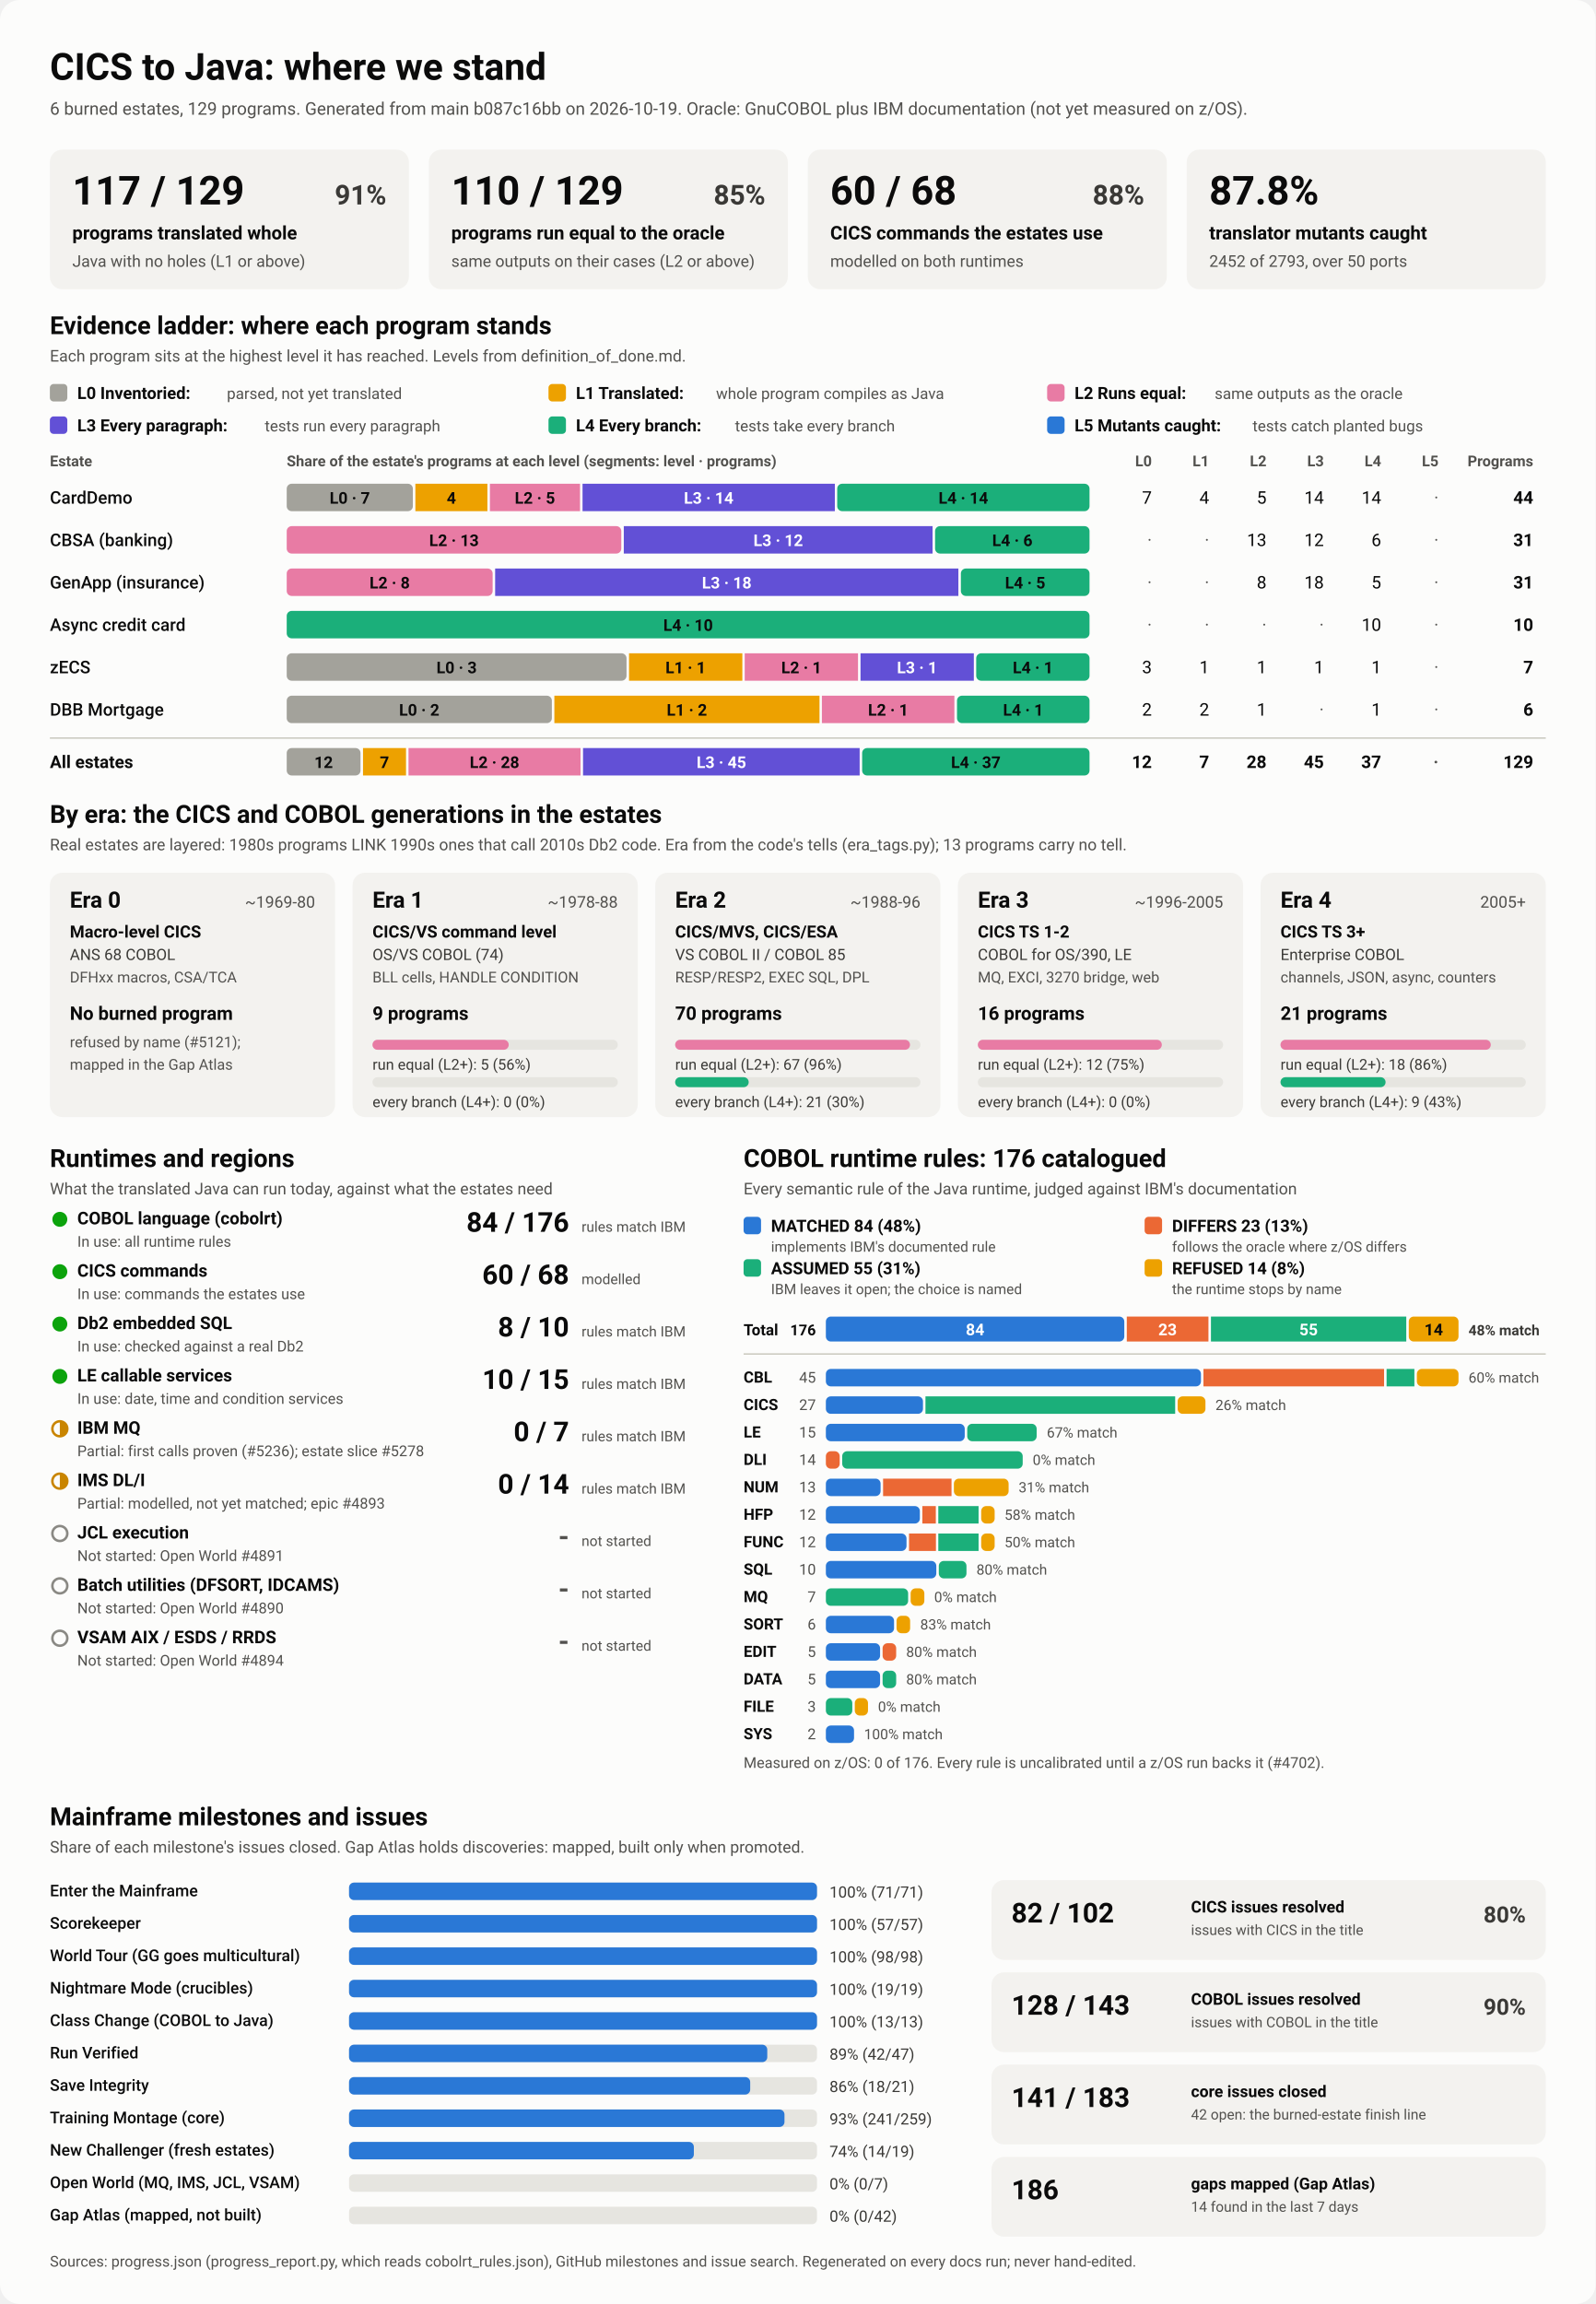
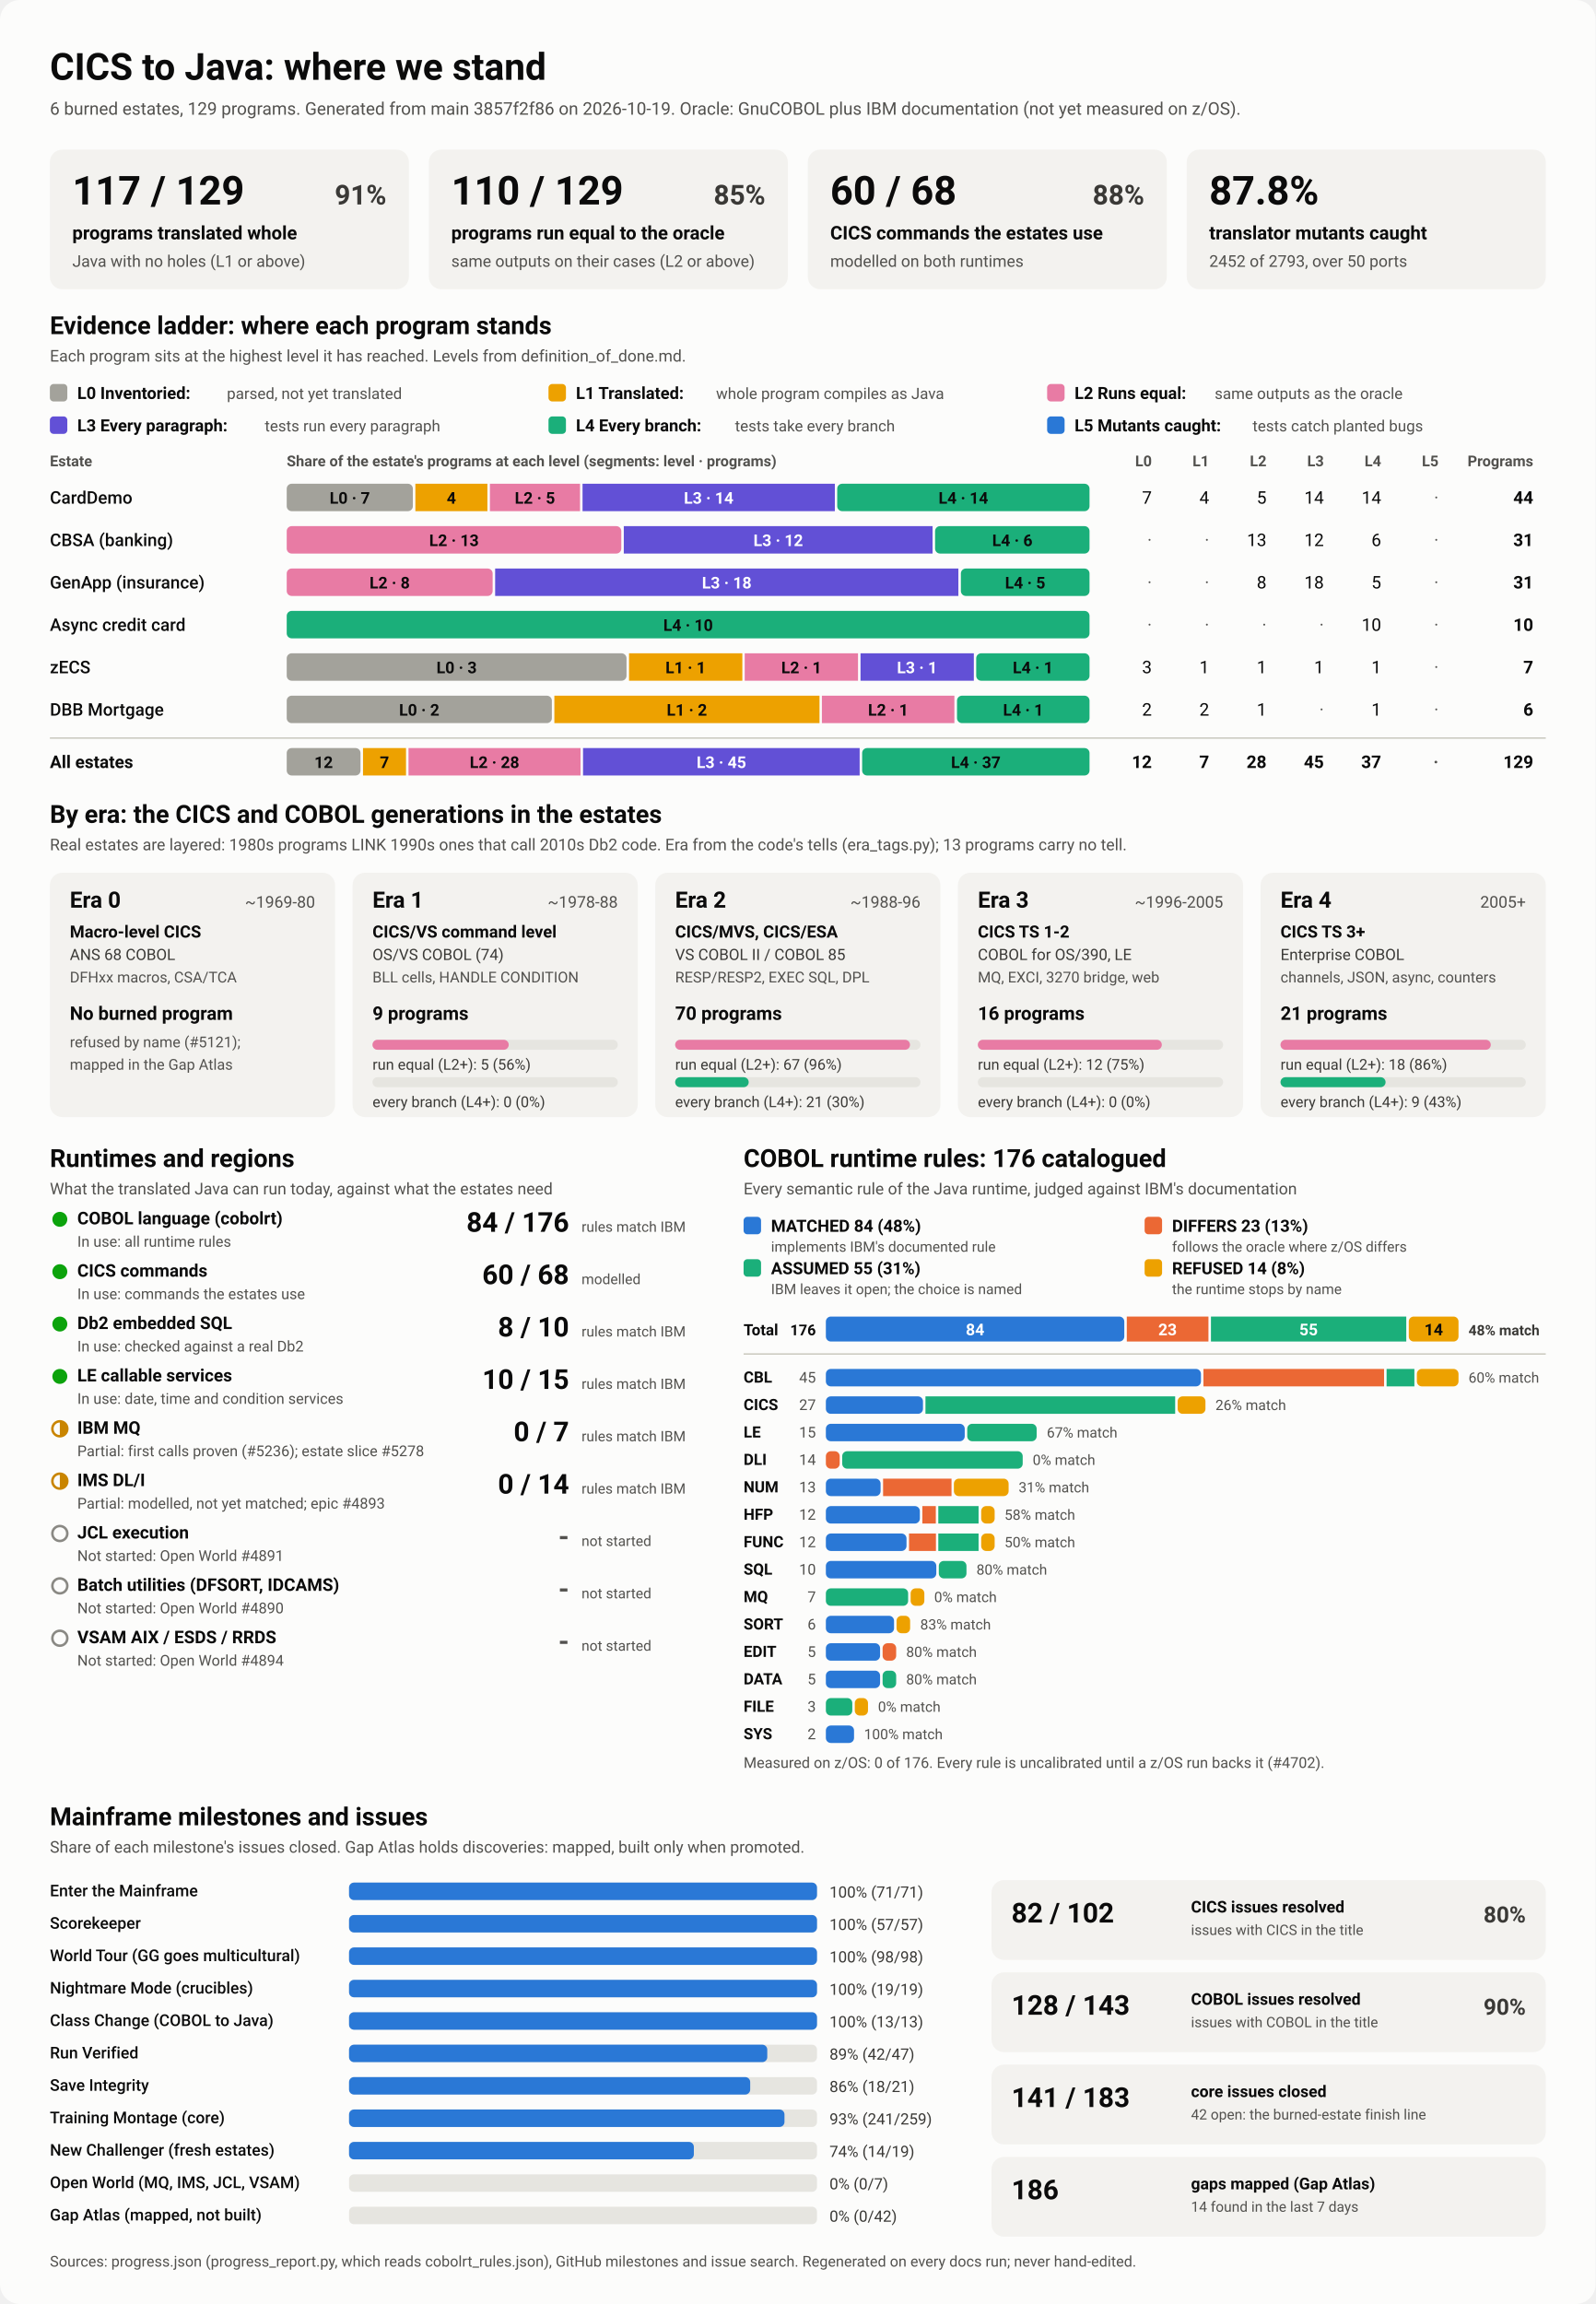
<svg xmlns="http://www.w3.org/2000/svg" viewBox="0 0 1280 1848" width="1280" height="1848" role="img" aria-labelledby="ttl">
  <style>
    svg { font-family: system-ui, -apple-system, 'Segoe UI', Roboto, Helvetica, Arial, sans-serif; }
    .bg { fill: #fcfcfb; }
    .card { fill: #f3f2ef; }
    .track { fill: #e6e5e0; }
    .rule { stroke: #c3c2b7; stroke-width: 1; }
    .t1 { fill: #0b0b0b; } .t2 { fill: #3a3936; } .t3 { fill: #52514e; }
    .on-dark { fill: #ffffff; } .on-light { fill: #0b0b0b; }
    .lv0 { fill: #a3a29b; } .lv1 { fill: #eda100; } .lv2 { fill: #e87ba4; } .lv3 { fill: #6250d6; } .lv4 { fill: #1baf7a; } .lv5 { fill: #2a78d6; } 
    .s0 { fill: #2a78d6; } .s1 { fill: #eb6834; } .s2 { fill: #1baf7a; } .s3 { fill: #eda100; } 
    .prog { fill: #2a78d6; }
    .st-good { fill: #0ca30c; } .st-warn { fill: none; stroke: #c98500; stroke-width: 2; }
    .st-warn-fill { fill: #c98500; } .st-none { fill: none; stroke: #8a8984; stroke-width: 2; }
    @media (prefers-color-scheme: dark) {
      .bg { fill: #1a1a19; } .card { fill: #242422; } .track { fill: #383835; } .rule { stroke: #52514e; }
      .t1 { fill: #f0efec; } .t2 { fill: #dddcd6; } .t3 { fill: #c3c2b7; }
      .on-light { fill: #0b0b0b; } .prog { fill: #3987e5; }
      .lv0 { fill: #6b6a64; } .lv1 { fill: #c98500; } .lv2 { fill: #d55181; } .lv3 { fill: #9085e9; } .lv4 { fill: #199e70; } .lv5 { fill: #3987e5; } 
      .s0 { fill: #3987e5; } .s1 { fill: #d95926; } .s2 { fill: #199e70; } .s3 { fill: #c98500; } 
    }
  </style>
  <rect class="bg" width="1280" height="1848" rx="16" />
  <text x="40.0" y="64.0" class="t1" font-size="30" font-weight="700" text-anchor="start">CICS to Java: where we stand</text>
-   <text x="40.0" y="92.0" class="t3" font-size="14" font-weight="400" text-anchor="start">6 burned estates, 129 programs. Generated from main b087c16bb on 2026-10-19. Oracle: GnuCOBOL plus IBM documentation (not yet measured on z/OS).</text>
+   <text x="40.0" y="92.0" class="t3" font-size="14" font-weight="400" text-anchor="start">6 burned estates, 129 programs. Generated from main 3857f2f86 on 2026-10-19. Oracle: GnuCOBOL plus IBM documentation (not yet measured on z/OS).</text>
  <rect x="40.0" y="120.0" width="288.0" height="112.0" rx="10" class="card" />
  <text x="58.0" y="164.0" class="t1" font-size="32" font-weight="700" text-anchor="start">117 / 129</text>
  <text x="310.0" y="164.0" class="t2" font-size="22" font-weight="600" text-anchor="end">91%</text>
  <text x="58.0" y="192.0" class="t1" font-size="15" font-weight="600" text-anchor="start">programs translated whole</text>
  <text x="58.0" y="214.0" class="t3" font-size="13" font-weight="400" text-anchor="start">Java with no holes (L1 or above)</text>
  <rect x="344.0" y="120.0" width="288.0" height="112.0" rx="10" class="card" />
  <text x="362.0" y="164.0" class="t1" font-size="32" font-weight="700" text-anchor="start">110 / 129</text>
  <text x="614.0" y="164.0" class="t2" font-size="22" font-weight="600" text-anchor="end">85%</text>
  <text x="362.0" y="192.0" class="t1" font-size="15" font-weight="600" text-anchor="start">programs run equal to the oracle</text>
  <text x="362.0" y="214.0" class="t3" font-size="13" font-weight="400" text-anchor="start">same outputs on their cases (L2 or above)</text>
  <rect x="648.0" y="120.0" width="288.0" height="112.0" rx="10" class="card" />
  <text x="666.0" y="164.0" class="t1" font-size="32" font-weight="700" text-anchor="start">60 / 68</text>
  <text x="918.0" y="164.0" class="t2" font-size="22" font-weight="600" text-anchor="end">88%</text>
  <text x="666.0" y="192.0" class="t1" font-size="15" font-weight="600" text-anchor="start">CICS commands the estates use</text>
  <text x="666.0" y="214.0" class="t3" font-size="13" font-weight="400" text-anchor="start">modelled on both runtimes</text>
  <rect x="952.0" y="120.0" width="288.0" height="112.0" rx="10" class="card" />
  <text x="970.0" y="164.0" class="t1" font-size="32" font-weight="700" text-anchor="start">87.8%</text>
  <text x="970.0" y="192.0" class="t1" font-size="15" font-weight="600" text-anchor="start">translator mutants caught</text>
  <text x="970.0" y="214.0" class="t3" font-size="13" font-weight="400" text-anchor="start">2452 of 2793, over 50 ports</text>
  <text x="40.0" y="268.0" class="t1" font-size="20" font-weight="700" text-anchor="start">Evidence ladder: where each program stands</text>
  <text x="40.0" y="290.0" class="t3" font-size="13" font-weight="400" text-anchor="start">Each program sits at the highest level it has reached. Levels from definition_of_done.md.</text>
  <rect x="40.0" y="308.0" width="14.0" height="14.0" rx="3" class="lv0" />
  <text x="62.0" y="320.0" class="t1" font-size="13.5" font-weight="600" text-anchor="start">L0 Inventoried:</text>
  <text x="182.0" y="320.0" class="t3" font-size="12.5" font-weight="400" text-anchor="start">parsed, not yet translated</text>
  <rect x="440.0" y="308.0" width="14.0" height="14.0" rx="3" class="lv1" />
  <text x="462.0" y="320.0" class="t1" font-size="13.5" font-weight="600" text-anchor="start">L1 Translated:</text>
  <text x="574.4" y="320.0" class="t3" font-size="12.5" font-weight="400" text-anchor="start">whole program compiles as Java</text>
  <rect x="840.0" y="308.0" width="14.0" height="14.0" rx="3" class="lv2" />
  <text x="862.0" y="320.0" class="t1" font-size="13.5" font-weight="600" text-anchor="start">L2 Runs equal:</text>
  <text x="974.4" y="320.0" class="t3" font-size="12.5" font-weight="400" text-anchor="start">same outputs as the oracle</text>
  <rect x="40.0" y="334.0" width="14.0" height="14.0" rx="3" class="lv3" />
  <text x="62.0" y="346.0" class="t1" font-size="13.5" font-weight="600" text-anchor="start">L3 Every paragraph:</text>
  <text x="212.4" y="346.0" class="t3" font-size="12.5" font-weight="400" text-anchor="start">tests run every paragraph</text>
  <rect x="440.0" y="334.0" width="14.0" height="14.0" rx="3" class="lv4" />
  <text x="462.0" y="346.0" class="t1" font-size="13.5" font-weight="600" text-anchor="start">L4 Every branch:</text>
  <text x="589.6" y="346.0" class="t3" font-size="12.5" font-weight="400" text-anchor="start">tests take every branch</text>
  <rect x="840.0" y="334.0" width="14.0" height="14.0" rx="3" class="lv5" />
  <text x="862.0" y="346.0" class="t1" font-size="13.5" font-weight="600" text-anchor="start">L5 Mutants caught:</text>
  <text x="1004.8" y="346.0" class="t3" font-size="12.5" font-weight="400" text-anchor="start">tests catch planted bugs</text>
  <text x="40.0" y="374.0" class="t3" font-size="12" font-weight="600" text-anchor="start">Estate</text>
  <text x="230.0" y="374.0" class="t3" font-size="12" font-weight="600" text-anchor="start">Share of the estate's programs at each level (segments: level · programs)</text>
  <text x="924.0" y="374.0" class="t3" font-size="12" font-weight="600" text-anchor="end">L0</text>
  <text x="970.0" y="374.0" class="t3" font-size="12" font-weight="600" text-anchor="end">L1</text>
  <text x="1016.0" y="374.0" class="t3" font-size="12" font-weight="600" text-anchor="end">L2</text>
  <text x="1062.0" y="374.0" class="t3" font-size="12" font-weight="600" text-anchor="end">L3</text>
  <text x="1108.0" y="374.0" class="t3" font-size="12" font-weight="600" text-anchor="end">L4</text>
  <text x="1154.0" y="374.0" class="t3" font-size="12" font-weight="600" text-anchor="end">L5</text>
  <text x="1230.0" y="374.0" class="t3" font-size="12" font-weight="600" text-anchor="end">Programs</text>
  <text x="40.0" y="404.0" class="t1" font-size="14" font-weight="500" text-anchor="start">CardDemo</text>
  <rect x="230.0" y="388.0" width="101.2" height="22.0" rx="4" class="lv0" />
  <text x="280.6" y="404.0" class="on-light" font-size="13" font-weight="600" text-anchor="middle">L0 · 7</text>
  <rect x="333.2" y="388.0" width="57.8" height="22.0" rx="0" class="lv1" />
  <text x="362.1" y="404.0" class="on-light" font-size="13" font-weight="600" text-anchor="middle">4</text>
  <rect x="393.0" y="388.0" width="72.3" height="22.0" rx="0" class="lv2" />
  <text x="429.1" y="404.0" class="on-light" font-size="13" font-weight="600" text-anchor="middle">L2 · 5</text>
  <rect x="467.3" y="388.0" width="202.4" height="22.0" rx="0" class="lv3" />
  <text x="568.5" y="404.0" class="on-dark" font-size="13" font-weight="600" text-anchor="middle">L3 · 14</text>
  <rect x="671.6" y="388.0" width="202.4" height="22.0" rx="4" class="lv4" />
  <text x="772.8" y="404.0" class="on-light" font-size="13" font-weight="600" text-anchor="middle">L4 · 14</text>
  <text x="924.0" y="404.0" class="t1" font-size="14" font-weight="400" text-anchor="end">7</text>
  <text x="970.0" y="404.0" class="t1" font-size="14" font-weight="400" text-anchor="end">4</text>
  <text x="1016.0" y="404.0" class="t1" font-size="14" font-weight="400" text-anchor="end">5</text>
  <text x="1062.0" y="404.0" class="t1" font-size="14" font-weight="400" text-anchor="end">14</text>
  <text x="1108.0" y="404.0" class="t1" font-size="14" font-weight="400" text-anchor="end">14</text>
  <text x="1154.0" y="404.0" class="t3" font-size="14" font-weight="400" text-anchor="end">·</text>
  <text x="1230.0" y="404.0" class="t1" font-size="14" font-weight="700" text-anchor="end">44</text>
  <text x="40.0" y="438.0" class="t1" font-size="14" font-weight="500" text-anchor="start">CBSA (banking)</text>
  <rect x="230.0" y="422.0" width="268.4" height="22.0" rx="4" class="lv2" />
  <text x="364.2" y="438.0" class="on-light" font-size="13" font-weight="600" text-anchor="middle">L2 · 13</text>
  <rect x="500.4" y="422.0" width="247.7" height="22.0" rx="0" class="lv3" />
  <text x="624.3" y="438.0" class="on-dark" font-size="13" font-weight="600" text-anchor="middle">L3 · 12</text>
  <rect x="750.1" y="422.0" width="123.9" height="22.0" rx="4" class="lv4" />
  <text x="812.1" y="438.0" class="on-light" font-size="13" font-weight="600" text-anchor="middle">L4 · 6</text>
  <text x="924.0" y="438.0" class="t3" font-size="14" font-weight="400" text-anchor="end">·</text>
  <text x="970.0" y="438.0" class="t3" font-size="14" font-weight="400" text-anchor="end">·</text>
  <text x="1016.0" y="438.0" class="t1" font-size="14" font-weight="400" text-anchor="end">13</text>
  <text x="1062.0" y="438.0" class="t1" font-size="14" font-weight="400" text-anchor="end">12</text>
  <text x="1108.0" y="438.0" class="t1" font-size="14" font-weight="400" text-anchor="end">6</text>
  <text x="1154.0" y="438.0" class="t3" font-size="14" font-weight="400" text-anchor="end">·</text>
  <text x="1230.0" y="438.0" class="t1" font-size="14" font-weight="700" text-anchor="end">31</text>
  <text x="40.0" y="472.0" class="t1" font-size="14" font-weight="500" text-anchor="start">GenApp (insurance)</text>
  <rect x="230.0" y="456.0" width="165.2" height="22.0" rx="4" class="lv2" />
  <text x="312.6" y="472.0" class="on-light" font-size="13" font-weight="600" text-anchor="middle">L2 · 8</text>
  <rect x="397.2" y="456.0" width="371.6" height="22.0" rx="0" class="lv3" />
  <text x="583.0" y="472.0" class="on-dark" font-size="13" font-weight="600" text-anchor="middle">L3 · 18</text>
  <rect x="770.8" y="456.0" width="103.2" height="22.0" rx="4" class="lv4" />
  <text x="822.4" y="472.0" class="on-light" font-size="13" font-weight="600" text-anchor="middle">L4 · 5</text>
  <text x="924.0" y="472.0" class="t3" font-size="14" font-weight="400" text-anchor="end">·</text>
  <text x="970.0" y="472.0" class="t3" font-size="14" font-weight="400" text-anchor="end">·</text>
  <text x="1016.0" y="472.0" class="t1" font-size="14" font-weight="400" text-anchor="end">8</text>
  <text x="1062.0" y="472.0" class="t1" font-size="14" font-weight="400" text-anchor="end">18</text>
  <text x="1108.0" y="472.0" class="t1" font-size="14" font-weight="400" text-anchor="end">5</text>
  <text x="1154.0" y="472.0" class="t3" font-size="14" font-weight="400" text-anchor="end">·</text>
  <text x="1230.0" y="472.0" class="t1" font-size="14" font-weight="700" text-anchor="end">31</text>
  <text x="40.0" y="506.0" class="t1" font-size="14" font-weight="500" text-anchor="start">Async credit card</text>
  <rect x="230.0" y="490.0" width="644.0" height="22.0" rx="4" class="lv4" />
  <text x="552.0" y="506.0" class="on-light" font-size="13" font-weight="600" text-anchor="middle">L4 · 10</text>
  <text x="924.0" y="506.0" class="t3" font-size="14" font-weight="400" text-anchor="end">·</text>
  <text x="970.0" y="506.0" class="t3" font-size="14" font-weight="400" text-anchor="end">·</text>
  <text x="1016.0" y="506.0" class="t3" font-size="14" font-weight="400" text-anchor="end">·</text>
  <text x="1062.0" y="506.0" class="t3" font-size="14" font-weight="400" text-anchor="end">·</text>
  <text x="1108.0" y="506.0" class="t1" font-size="14" font-weight="400" text-anchor="end">10</text>
  <text x="1154.0" y="506.0" class="t3" font-size="14" font-weight="400" text-anchor="end">·</text>
  <text x="1230.0" y="506.0" class="t1" font-size="14" font-weight="700" text-anchor="end">10</text>
  <text x="40.0" y="540.0" class="t1" font-size="14" font-weight="500" text-anchor="start">zECS</text>
  <rect x="230.0" y="524.0" width="272.6" height="22.0" rx="4" class="lv0" />
  <text x="366.3" y="540.0" class="on-light" font-size="13" font-weight="600" text-anchor="middle">L0 · 3</text>
  <rect x="504.6" y="524.0" width="90.9" height="22.0" rx="0" class="lv1" />
  <text x="550.0" y="540.0" class="on-light" font-size="13" font-weight="600" text-anchor="middle">L1 · 1</text>
  <rect x="597.4" y="524.0" width="90.9" height="22.0" rx="0" class="lv2" />
  <text x="642.9" y="540.0" class="on-light" font-size="13" font-weight="600" text-anchor="middle">L2 · 1</text>
  <rect x="690.3" y="524.0" width="90.9" height="22.0" rx="0" class="lv3" />
  <text x="735.7" y="540.0" class="on-dark" font-size="13" font-weight="600" text-anchor="middle">L3 · 1</text>
  <rect x="783.1" y="524.0" width="90.9" height="22.0" rx="4" class="lv4" />
  <text x="828.6" y="540.0" class="on-light" font-size="13" font-weight="600" text-anchor="middle">L4 · 1</text>
  <text x="924.0" y="540.0" class="t1" font-size="14" font-weight="400" text-anchor="end">3</text>
  <text x="970.0" y="540.0" class="t1" font-size="14" font-weight="400" text-anchor="end">1</text>
  <text x="1016.0" y="540.0" class="t1" font-size="14" font-weight="400" text-anchor="end">1</text>
  <text x="1062.0" y="540.0" class="t1" font-size="14" font-weight="400" text-anchor="end">1</text>
  <text x="1108.0" y="540.0" class="t1" font-size="14" font-weight="400" text-anchor="end">1</text>
  <text x="1154.0" y="540.0" class="t3" font-size="14" font-weight="400" text-anchor="end">·</text>
  <text x="1230.0" y="540.0" class="t1" font-size="14" font-weight="700" text-anchor="end">7</text>
  <text x="40.0" y="574.0" class="t1" font-size="14" font-weight="500" text-anchor="start">DBB Mortgage</text>
  <rect x="230.0" y="558.0" width="212.7" height="22.0" rx="4" class="lv0" />
  <text x="336.3" y="574.0" class="on-light" font-size="13" font-weight="600" text-anchor="middle">L0 · 2</text>
  <rect x="444.7" y="558.0" width="212.7" height="22.0" rx="0" class="lv1" />
  <text x="551.0" y="574.0" class="on-light" font-size="13" font-weight="600" text-anchor="middle">L1 · 2</text>
  <rect x="659.3" y="558.0" width="106.3" height="22.0" rx="0" class="lv2" />
  <text x="712.5" y="574.0" class="on-light" font-size="13" font-weight="600" text-anchor="middle">L2 · 1</text>
  <rect x="767.7" y="558.0" width="106.3" height="22.0" rx="4" class="lv4" />
  <text x="820.8" y="574.0" class="on-light" font-size="13" font-weight="600" text-anchor="middle">L4 · 1</text>
  <text x="924.0" y="574.0" class="t1" font-size="14" font-weight="400" text-anchor="end">2</text>
  <text x="970.0" y="574.0" class="t1" font-size="14" font-weight="400" text-anchor="end">2</text>
  <text x="1016.0" y="574.0" class="t1" font-size="14" font-weight="400" text-anchor="end">1</text>
  <text x="1062.0" y="574.0" class="t3" font-size="14" font-weight="400" text-anchor="end">·</text>
  <text x="1108.0" y="574.0" class="t1" font-size="14" font-weight="400" text-anchor="end">1</text>
  <text x="1154.0" y="574.0" class="t3" font-size="14" font-weight="400" text-anchor="end">·</text>
  <text x="1230.0" y="574.0" class="t1" font-size="14" font-weight="700" text-anchor="end">6</text>
  <line x1="40" x2="1240" y1="592" y2="592" class="rule" />
  <text x="40.0" y="616.0" class="t1" font-size="14" font-weight="700" text-anchor="start">All estates</text>
  <rect x="230.0" y="600.0" width="59.2" height="22.0" rx="4" class="lv0" />
  <text x="259.6" y="616.0" class="on-light" font-size="13" font-weight="600" text-anchor="middle">12</text>
  <rect x="291.2" y="600.0" width="34.5" height="22.0" rx="0" class="lv1" />
  <text x="308.4" y="616.0" class="on-light" font-size="13" font-weight="600" text-anchor="middle">7</text>
  <rect x="327.7" y="600.0" width="138.0" height="22.0" rx="0" class="lv2" />
  <text x="396.7" y="616.0" class="on-light" font-size="13" font-weight="600" text-anchor="middle">L2 · 28</text>
  <rect x="467.7" y="600.0" width="221.9" height="22.0" rx="0" class="lv3" />
  <text x="578.7" y="616.0" class="on-dark" font-size="13" font-weight="600" text-anchor="middle">L3 · 45</text>
  <rect x="691.6" y="600.0" width="182.4" height="22.0" rx="4" class="lv4" />
  <text x="782.8" y="616.0" class="on-light" font-size="13" font-weight="600" text-anchor="middle">L4 · 37</text>
  <text x="924.0" y="616.0" class="t1" font-size="14" font-weight="700" text-anchor="end">12</text>
  <text x="970.0" y="616.0" class="t1" font-size="14" font-weight="700" text-anchor="end">7</text>
  <text x="1016.0" y="616.0" class="t1" font-size="14" font-weight="700" text-anchor="end">28</text>
  <text x="1062.0" y="616.0" class="t1" font-size="14" font-weight="700" text-anchor="end">45</text>
  <text x="1108.0" y="616.0" class="t1" font-size="14" font-weight="700" text-anchor="end">37</text>
  <text x="1154.0" y="616.0" class="t3" font-size="14" font-weight="700" text-anchor="end">·</text>
  <text x="1230.0" y="616.0" class="t1" font-size="14" font-weight="700" text-anchor="end">129</text>
  <text x="40.0" y="660.0" class="t1" font-size="20" font-weight="700" text-anchor="start">By era: the CICS and COBOL generations in the estates</text>
  <text x="40.0" y="682.0" class="t3" font-size="13" font-weight="400" text-anchor="start">Real estates are layered: 1980s programs LINK 1990s ones that call 2010s Db2 code. Era from the code's tells (era_tags.py); 13 programs carry no tell.</text>
  <rect x="40.0" y="700.0" width="228.8" height="196.0" rx="10" class="card" />
  <text x="56.0" y="728.0" class="t1" font-size="18" font-weight="700" text-anchor="start">Era 0</text>
  <text x="252.8" y="728.0" class="t3" font-size="13" font-weight="400" text-anchor="end">~1969-80</text>
  <text x="56.0" y="752.0" class="t1" font-size="13.5" font-weight="600" text-anchor="start">Macro-level CICS</text>
  <text x="56.0" y="770.0" class="t2" font-size="12.5" font-weight="400" text-anchor="start">ANS 68 COBOL</text>
  <text x="56.0" y="788.0" class="t3" font-size="12" font-weight="400" text-anchor="start">DFHxx macros, CSA/TCA</text>
  <text x="56.0" y="818.0" class="t1" font-size="15" font-weight="700" text-anchor="start">No burned program</text>
  <text x="56.0" y="840.0" class="t3" font-size="12" font-weight="400" text-anchor="start">refused by name (#5121);</text>
  <text x="56.0" y="858.0" class="t3" font-size="12" font-weight="400" text-anchor="start">mapped in the Gap Atlas</text>
  <rect x="282.8" y="700.0" width="228.8" height="196.0" rx="10" class="card" />
  <text x="298.8" y="728.0" class="t1" font-size="18" font-weight="700" text-anchor="start">Era 1</text>
  <text x="495.6" y="728.0" class="t3" font-size="13" font-weight="400" text-anchor="end">~1978-88</text>
  <text x="298.8" y="752.0" class="t1" font-size="13.5" font-weight="600" text-anchor="start">CICS/VS command level</text>
  <text x="298.8" y="770.0" class="t2" font-size="12.5" font-weight="400" text-anchor="start">OS/VS COBOL (74)</text>
  <text x="298.8" y="788.0" class="t3" font-size="12" font-weight="400" text-anchor="start">BLL cells, HANDLE CONDITION</text>
  <text x="298.8" y="818.0" class="t1" font-size="15" font-weight="700" text-anchor="start">9 programs</text>
  <rect x="298.8" y="834.0" width="196.8" height="8.0" rx="4" class="track" />
  <rect x="298.8" y="834.0" width="109.3" height="8.0" rx="4" class="lv2" />
  <text x="298.8" y="858.0" class="t2" font-size="12" font-weight="400" text-anchor="start">run equal (L2+): 5 (56%)</text>
  <rect x="298.8" y="864.0" width="196.8" height="8.0" rx="4" class="track" />
  <text x="298.8" y="888.0" class="t2" font-size="12" font-weight="400" text-anchor="start">every branch (L4+): 0 (0%)</text>
  <rect x="525.6" y="700.0" width="228.8" height="196.0" rx="10" class="card" />
  <text x="541.6" y="728.0" class="t1" font-size="18" font-weight="700" text-anchor="start">Era 2</text>
  <text x="738.4" y="728.0" class="t3" font-size="13" font-weight="400" text-anchor="end">~1988-96</text>
  <text x="541.6" y="752.0" class="t1" font-size="13.5" font-weight="600" text-anchor="start">CICS/MVS, CICS/ESA</text>
  <text x="541.6" y="770.0" class="t2" font-size="12.5" font-weight="400" text-anchor="start">VS COBOL II / COBOL 85</text>
  <text x="541.6" y="788.0" class="t3" font-size="12" font-weight="400" text-anchor="start">RESP/RESP2, EXEC SQL, DPL</text>
  <text x="541.6" y="818.0" class="t1" font-size="15" font-weight="700" text-anchor="start">70 programs</text>
  <rect x="541.6" y="834.0" width="196.8" height="8.0" rx="4" class="track" />
  <rect x="541.6" y="834.0" width="188.4" height="8.0" rx="4" class="lv2" />
  <text x="541.6" y="858.0" class="t2" font-size="12" font-weight="400" text-anchor="start">run equal (L2+): 67 (96%)</text>
  <rect x="541.6" y="864.0" width="196.8" height="8.0" rx="4" class="track" />
  <rect x="541.6" y="864.0" width="59.0" height="8.0" rx="4" class="lv4" />
  <text x="541.6" y="888.0" class="t2" font-size="12" font-weight="400" text-anchor="start">every branch (L4+): 21 (30%)</text>
  <rect x="768.4" y="700.0" width="228.8" height="196.0" rx="10" class="card" />
  <text x="784.4" y="728.0" class="t1" font-size="18" font-weight="700" text-anchor="start">Era 3</text>
  <text x="981.2" y="728.0" class="t3" font-size="13" font-weight="400" text-anchor="end">~1996-2005</text>
  <text x="784.4" y="752.0" class="t1" font-size="13.5" font-weight="600" text-anchor="start">CICS TS 1-2</text>
  <text x="784.4" y="770.0" class="t2" font-size="12.5" font-weight="400" text-anchor="start">COBOL for OS/390, LE</text>
  <text x="784.4" y="788.0" class="t3" font-size="12" font-weight="400" text-anchor="start">MQ, EXCI, 3270 bridge, web</text>
  <text x="784.4" y="818.0" class="t1" font-size="15" font-weight="700" text-anchor="start">16 programs</text>
  <rect x="784.4" y="834.0" width="196.8" height="8.0" rx="4" class="track" />
  <rect x="784.4" y="834.0" width="147.6" height="8.0" rx="4" class="lv2" />
  <text x="784.4" y="858.0" class="t2" font-size="12" font-weight="400" text-anchor="start">run equal (L2+): 12 (75%)</text>
  <rect x="784.4" y="864.0" width="196.8" height="8.0" rx="4" class="track" />
  <text x="784.4" y="888.0" class="t2" font-size="12" font-weight="400" text-anchor="start">every branch (L4+): 0 (0%)</text>
  <rect x="1011.2" y="700.0" width="228.8" height="196.0" rx="10" class="card" />
  <text x="1027.2" y="728.0" class="t1" font-size="18" font-weight="700" text-anchor="start">Era 4</text>
  <text x="1224.0" y="728.0" class="t3" font-size="13" font-weight="400" text-anchor="end">2005+</text>
  <text x="1027.2" y="752.0" class="t1" font-size="13.5" font-weight="600" text-anchor="start">CICS TS 3+</text>
  <text x="1027.2" y="770.0" class="t2" font-size="12.5" font-weight="400" text-anchor="start">Enterprise COBOL</text>
  <text x="1027.2" y="788.0" class="t3" font-size="12" font-weight="400" text-anchor="start">channels, JSON, async, counters</text>
  <text x="1027.2" y="818.0" class="t1" font-size="15" font-weight="700" text-anchor="start">21 programs</text>
  <rect x="1027.2" y="834.0" width="196.8" height="8.0" rx="4" class="track" />
  <rect x="1027.2" y="834.0" width="168.7" height="8.0" rx="4" class="lv2" />
  <text x="1027.2" y="858.0" class="t2" font-size="12" font-weight="400" text-anchor="start">run equal (L2+): 18 (86%)</text>
  <rect x="1027.2" y="864.0" width="196.8" height="8.0" rx="4" class="track" />
  <rect x="1027.2" y="864.0" width="84.3" height="8.0" rx="4" class="lv4" />
  <text x="1027.2" y="888.0" class="t2" font-size="12" font-weight="400" text-anchor="start">every branch (L4+): 9 (43%)</text>
  <text x="40.0" y="936.0" class="t1" font-size="20" font-weight="700" text-anchor="start">Runtimes and regions</text>
  <text x="40.0" y="958.0" class="t3" font-size="13" font-weight="400" text-anchor="start">What the translated Java can run today, against what the estates need</text>
  <circle cx="48" cy="978" r="6" class="st-good" />
  <text x="62.0" y="982.0" class="t1" font-size="14" font-weight="600" text-anchor="start">COBOL language (cobolrt)</text>
  <text x="62.0" y="1000.0" class="t3" font-size="12" font-weight="400" text-anchor="start">In use: all runtime rules</text>
  <text x="456.5" y="988.0" class="t1" font-size="22" font-weight="700" text-anchor="end">84 / 176</text>
  <text x="466.5" y="988.0" class="t3" font-size="11.5" font-weight="400" text-anchor="start">rules match IBM</text>
  <circle cx="48" cy="1020" r="6" class="st-good" />
  <text x="62.0" y="1024.0" class="t1" font-size="14" font-weight="600" text-anchor="start">CICS commands</text>
  <text x="62.0" y="1042.0" class="t3" font-size="12" font-weight="400" text-anchor="start">In use: commands the estates use</text>
  <text x="456.5" y="1030.0" class="t1" font-size="22" font-weight="700" text-anchor="end">60 / 68</text>
  <text x="466.5" y="1030.0" class="t3" font-size="11.5" font-weight="400" text-anchor="start">modelled</text>
  <circle cx="48" cy="1062" r="6" class="st-good" />
  <text x="62.0" y="1066.0" class="t1" font-size="14" font-weight="600" text-anchor="start">Db2 embedded SQL</text>
  <text x="62.0" y="1084.0" class="t3" font-size="12" font-weight="400" text-anchor="start">In use: checked against a real Db2</text>
  <text x="456.5" y="1072.0" class="t1" font-size="22" font-weight="700" text-anchor="end">8 / 10</text>
  <text x="466.5" y="1072.0" class="t3" font-size="11.5" font-weight="400" text-anchor="start">rules match IBM</text>
  <circle cx="48" cy="1104" r="6" class="st-good" />
  <text x="62.0" y="1108.0" class="t1" font-size="14" font-weight="600" text-anchor="start">LE callable services</text>
  <text x="62.0" y="1126.0" class="t3" font-size="12" font-weight="400" text-anchor="start">In use: date, time and condition services</text>
  <text x="456.5" y="1114.0" class="t1" font-size="22" font-weight="700" text-anchor="end">10 / 15</text>
  <text x="466.5" y="1114.0" class="t3" font-size="11.5" font-weight="400" text-anchor="start">rules match IBM</text>
  <circle cx="48" cy="1146" r="6" class="st-warn" />
  <path d="M 48 1140 A 6 6 0 0 1 48 1152 Z" class="st-warn-fill" />
  <text x="62.0" y="1150.0" class="t1" font-size="14" font-weight="600" text-anchor="start">IBM MQ</text>
  <text x="62.0" y="1168.0" class="t3" font-size="12" font-weight="400" text-anchor="start">Partial: first calls proven (#5236); estate slice #5278</text>
  <text x="456.5" y="1156.0" class="t1" font-size="22" font-weight="700" text-anchor="end">0 / 7</text>
  <text x="466.5" y="1156.0" class="t3" font-size="11.5" font-weight="400" text-anchor="start">rules match IBM</text>
  <circle cx="48" cy="1188" r="6" class="st-warn" />
  <path d="M 48 1182 A 6 6 0 0 1 48 1194 Z" class="st-warn-fill" />
  <text x="62.0" y="1192.0" class="t1" font-size="14" font-weight="600" text-anchor="start">IMS DL/I</text>
  <text x="62.0" y="1210.0" class="t3" font-size="12" font-weight="400" text-anchor="start">Partial: modelled, not yet matched; epic #4893</text>
  <text x="456.5" y="1198.0" class="t1" font-size="22" font-weight="700" text-anchor="end">0 / 14</text>
  <text x="466.5" y="1198.0" class="t3" font-size="11.5" font-weight="400" text-anchor="start">rules match IBM</text>
  <circle cx="48" cy="1230" r="6" class="st-none" />
  <text x="62.0" y="1234.0" class="t1" font-size="14" font-weight="600" text-anchor="start">JCL execution</text>
  <text x="62.0" y="1252.0" class="t3" font-size="12" font-weight="400" text-anchor="start">Not started: Open World #4891</text>
  <text x="456.5" y="1240.0" class="t3" font-size="22" font-weight="700" text-anchor="end">-</text>
  <text x="466.5" y="1240.0" class="t3" font-size="11.5" font-weight="400" text-anchor="start">not started</text>
  <circle cx="48" cy="1272" r="6" class="st-none" />
  <text x="62.0" y="1276.0" class="t1" font-size="14" font-weight="600" text-anchor="start">Batch utilities (DFSORT, IDCAMS)</text>
  <text x="62.0" y="1294.0" class="t3" font-size="12" font-weight="400" text-anchor="start">Not started: Open World #4890</text>
  <text x="456.5" y="1282.0" class="t3" font-size="22" font-weight="700" text-anchor="end">-</text>
  <text x="466.5" y="1282.0" class="t3" font-size="11.5" font-weight="400" text-anchor="start">not started</text>
  <circle cx="48" cy="1314" r="6" class="st-none" />
  <text x="62.0" y="1318.0" class="t1" font-size="14" font-weight="600" text-anchor="start">VSAM AIX / ESDS / RRDS</text>
  <text x="62.0" y="1336.0" class="t3" font-size="12" font-weight="400" text-anchor="start">Not started: Open World #4894</text>
  <text x="456.5" y="1324.0" class="t3" font-size="22" font-weight="700" text-anchor="end">-</text>
  <text x="466.5" y="1324.0" class="t3" font-size="11.5" font-weight="400" text-anchor="start">not started</text>
  <text x="596.5" y="936.0" class="t1" font-size="20" font-weight="700" text-anchor="start">COBOL runtime rules: 176 catalogued</text>
  <text x="596.5" y="958.0" class="t3" font-size="13" font-weight="400" text-anchor="start">Every semantic rule of the Java runtime, judged against IBM's documentation</text>
  <rect x="596.5" y="976.0" width="14.0" height="14.0" rx="3" class="s0" />
  <text x="618.5" y="988.0" class="t1" font-size="13.5" font-weight="600" text-anchor="start">MATCHED  84 (48%)</text>
  <text x="618.5" y="1004.0" class="t3" font-size="11.5" font-weight="400" text-anchor="start">implements IBM's documented rule</text>
  <rect x="918.2" y="976.0" width="14.0" height="14.0" rx="3" class="s1" />
  <text x="940.2" y="988.0" class="t1" font-size="13.5" font-weight="600" text-anchor="start">DIFFERS  23 (13%)</text>
  <text x="940.2" y="1004.0" class="t3" font-size="11.5" font-weight="400" text-anchor="start">follows the oracle where z/OS differs</text>
  <rect x="596.5" y="1010.0" width="14.0" height="14.0" rx="3" class="s2" />
  <text x="618.5" y="1022.0" class="t1" font-size="13.5" font-weight="600" text-anchor="start">ASSUMED  55 (31%)</text>
  <text x="618.5" y="1038.0" class="t3" font-size="11.5" font-weight="400" text-anchor="start">IBM leaves it open; the choice is named</text>
  <rect x="918.2" y="1010.0" width="14.0" height="14.0" rx="3" class="s3" />
  <text x="940.2" y="1022.0" class="t1" font-size="13.5" font-weight="600" text-anchor="start">REFUSED  14 (8%)</text>
  <text x="940.2" y="1038.0" class="t3" font-size="11.5" font-weight="400" text-anchor="start">the runtime stops by name</text>
  <text x="596.5" y="1071.0" class="t1" font-size="12.5" font-weight="700" text-anchor="start">Total</text>
  <text x="654.5" y="1071.0" class="t1" font-size="12" font-weight="700" text-anchor="end">176</text>
  <rect x="662.5" y="1056.0" width="239.4" height="20.0" rx="4" class="s0" />
  <text x="782.2" y="1071.0" class="on-dark" font-size="13" font-weight="600" text-anchor="middle">84</text>
  <rect x="903.9" y="1056.0" width="65.5" height="20.0" rx="0" class="s1" />
  <text x="936.6" y="1071.0" class="on-dark" font-size="13" font-weight="600" text-anchor="middle">23</text>
  <rect x="971.4" y="1056.0" width="156.7" height="20.0" rx="0" class="s2" />
  <text x="1049.7" y="1071.0" class="on-dark" font-size="13" font-weight="600" text-anchor="middle">55</text>
  <rect x="1130.1" y="1056.0" width="39.9" height="20.0" rx="4" class="s3" />
  <text x="1150.1" y="1071.0" class="on-light" font-size="13" font-weight="600" text-anchor="middle">14</text>
  <text x="1178.0" y="1071.0" class="t2" font-size="11.5" font-weight="600" text-anchor="start">48% match</text>
  <line x1="596.5" x2="1240.0" y1="1086" y2="1086" class="rule" />
  <text x="596.5" y="1109.0" class="t1" font-size="12.5" font-weight="600" text-anchor="start">CBL</text>
  <text x="654.5" y="1109.0" class="t3" font-size="12" font-weight="400" text-anchor="end">45</text>
  <rect x="662.5" y="1098.0" width="300.9" height="14.0" rx="4" class="s0" />
  <rect x="965.4" y="1098.0" width="144.9" height="14.0" rx="0" class="s1" />
  <rect x="1112.3" y="1098.0" width="22.3" height="14.0" rx="0" class="s2" />
  <rect x="1136.6" y="1098.0" width="33.4" height="14.0" rx="4" class="s3" />
  <text x="1178.0" y="1109.0" class="t3" font-size="11.5" font-weight="400" text-anchor="start">60% match</text>
  <text x="596.5" y="1131.0" class="t1" font-size="12.5" font-weight="600" text-anchor="start">CICS</text>
  <text x="654.5" y="1131.0" class="t3" font-size="12" font-weight="400" text-anchor="end">27</text>
  <rect x="662.5" y="1120.0" width="77.9" height="14.0" rx="4" class="s0" />
  <rect x="742.4" y="1120.0" width="200.3" height="14.0" rx="0" class="s2" />
  <rect x="944.7" y="1120.0" width="22.3" height="14.0" rx="4" class="s3" />
  <text x="975.0" y="1131.0" class="t3" font-size="11.5" font-weight="400" text-anchor="start">26% match</text>
  <text x="596.5" y="1153.0" class="t1" font-size="12.5" font-weight="600" text-anchor="start">LE</text>
  <text x="654.5" y="1153.0" class="t3" font-size="12" font-weight="400" text-anchor="end">15</text>
  <rect x="662.5" y="1142.0" width="111.4" height="14.0" rx="4" class="s0" />
  <rect x="775.9" y="1142.0" width="55.7" height="14.0" rx="4" class="s2" />
  <text x="839.7" y="1153.0" class="t3" font-size="11.5" font-weight="400" text-anchor="start">67% match</text>
  <text x="596.5" y="1175.0" class="t1" font-size="12.5" font-weight="600" text-anchor="start">DLI</text>
  <text x="654.5" y="1175.0" class="t3" font-size="12" font-weight="400" text-anchor="end">14</text>
  <rect x="662.5" y="1164.0" width="11.1" height="14.0" rx="4" class="s1" />
  <rect x="675.6" y="1164.0" width="144.8" height="14.0" rx="4" class="s2" />
  <text x="828.4" y="1175.0" class="t3" font-size="11.5" font-weight="400" text-anchor="start">0% match</text>
  <text x="596.5" y="1197.0" class="t1" font-size="12.5" font-weight="600" text-anchor="start">NUM</text>
  <text x="654.5" y="1197.0" class="t3" font-size="12" font-weight="400" text-anchor="end">13</text>
  <rect x="662.5" y="1186.0" width="43.9" height="14.0" rx="4" class="s0" />
  <rect x="708.4" y="1186.0" width="54.9" height="14.0" rx="0" class="s1" />
  <rect x="765.2" y="1186.0" width="43.9" height="14.0" rx="4" class="s3" />
  <text x="817.1" y="1197.0" class="t3" font-size="11.5" font-weight="400" text-anchor="start">31% match</text>
  <text x="596.5" y="1219.0" class="t1" font-size="12.5" font-weight="600" text-anchor="start">HFP</text>
  <text x="654.5" y="1219.0" class="t3" font-size="12" font-weight="400" text-anchor="end">12</text>
  <rect x="662.5" y="1208.0" width="75.4" height="14.0" rx="4" class="s0" />
  <rect x="739.9" y="1208.0" width="10.8" height="14.0" rx="0" class="s1" />
  <rect x="752.7" y="1208.0" width="32.3" height="14.0" rx="0" class="s2" />
  <rect x="787.1" y="1208.0" width="10.8" height="14.0" rx="4" class="s3" />
  <text x="805.8" y="1219.0" class="t3" font-size="11.5" font-weight="400" text-anchor="start">58% match</text>
  <text x="596.5" y="1241.0" class="t1" font-size="12.5" font-weight="600" text-anchor="start">FUNC</text>
  <text x="654.5" y="1241.0" class="t3" font-size="12" font-weight="400" text-anchor="end">12</text>
  <rect x="662.5" y="1230.0" width="64.7" height="14.0" rx="4" class="s0" />
  <rect x="729.2" y="1230.0" width="21.6" height="14.0" rx="0" class="s1" />
  <rect x="752.7" y="1230.0" width="32.3" height="14.0" rx="0" class="s2" />
  <rect x="787.1" y="1230.0" width="10.8" height="14.0" rx="4" class="s3" />
  <text x="805.8" y="1241.0" class="t3" font-size="11.5" font-weight="400" text-anchor="start">50% match</text>
  <text x="596.5" y="1263.0" class="t1" font-size="12.5" font-weight="600" text-anchor="start">SQL</text>
  <text x="654.5" y="1263.0" class="t3" font-size="12" font-weight="400" text-anchor="end">10</text>
  <rect x="662.5" y="1252.0" width="88.6" height="14.0" rx="4" class="s0" />
  <rect x="753.1" y="1252.0" width="22.2" height="14.0" rx="4" class="s2" />
  <text x="783.3" y="1263.0" class="t3" font-size="11.5" font-weight="400" text-anchor="start">80% match</text>
  <text x="596.5" y="1285.0" class="t1" font-size="12.5" font-weight="600" text-anchor="start">MQ</text>
  <text x="654.5" y="1285.0" class="t3" font-size="12" font-weight="400" text-anchor="end">7</text>
  <rect x="662.5" y="1274.0" width="66.0" height="14.0" rx="4" class="s2" />
  <rect x="730.5" y="1274.0" width="11.0" height="14.0" rx="4" class="s3" />
  <text x="749.4" y="1285.0" class="t3" font-size="11.5" font-weight="400" text-anchor="start">0% match</text>
  <text x="596.5" y="1307.0" class="t1" font-size="12.5" font-weight="600" text-anchor="start">SORT</text>
  <text x="654.5" y="1307.0" class="t3" font-size="12" font-weight="400" text-anchor="end">6</text>
  <rect x="662.5" y="1296.0" width="54.7" height="14.0" rx="4" class="s0" />
  <rect x="719.2" y="1296.0" width="10.9" height="14.0" rx="4" class="s3" />
  <text x="738.2" y="1307.0" class="t3" font-size="11.5" font-weight="400" text-anchor="start">83% match</text>
  <text x="596.5" y="1329.0" class="t1" font-size="12.5" font-weight="600" text-anchor="start">EDIT</text>
  <text x="654.5" y="1329.0" class="t3" font-size="12" font-weight="400" text-anchor="end">5</text>
  <rect x="662.5" y="1318.0" width="43.5" height="14.0" rx="4" class="s0" />
  <rect x="708.0" y="1318.0" width="10.9" height="14.0" rx="4" class="s1" />
  <text x="726.9" y="1329.0" class="t3" font-size="11.5" font-weight="400" text-anchor="start">80% match</text>
  <text x="596.5" y="1351.0" class="t1" font-size="12.5" font-weight="600" text-anchor="start">DATA</text>
  <text x="654.5" y="1351.0" class="t3" font-size="12" font-weight="400" text-anchor="end">5</text>
  <rect x="662.5" y="1340.0" width="43.5" height="14.0" rx="4" class="s0" />
  <rect x="708.0" y="1340.0" width="10.9" height="14.0" rx="4" class="s2" />
  <text x="726.9" y="1351.0" class="t3" font-size="11.5" font-weight="400" text-anchor="start">80% match</text>
  <text x="596.5" y="1373.0" class="t1" font-size="12.5" font-weight="600" text-anchor="start">FILE</text>
  <text x="654.5" y="1373.0" class="t3" font-size="12" font-weight="400" text-anchor="end">3</text>
  <rect x="662.5" y="1362.0" width="21.2" height="14.0" rx="4" class="s2" />
  <rect x="685.7" y="1362.0" width="10.6" height="14.0" rx="4" class="s3" />
  <text x="704.3" y="1373.0" class="t3" font-size="11.5" font-weight="400" text-anchor="start">0% match</text>
  <text x="596.5" y="1395.0" class="t1" font-size="12.5" font-weight="600" text-anchor="start">SYS</text>
  <text x="654.5" y="1395.0" class="t3" font-size="12" font-weight="400" text-anchor="end">2</text>
  <rect x="662.5" y="1384.0" width="22.6" height="14.0" rx="4" class="s0" />
  <text x="693.1" y="1395.0" class="t3" font-size="11.5" font-weight="400" text-anchor="start">100% match</text>
  <text x="596.5" y="1418.0" class="t3" font-size="12" font-weight="400" text-anchor="start">Measured on z/OS: 0 of 176. Every rule is uncalibrated until a z/OS run backs it (#4702).</text>
  <text x="40.0" y="1464.0" class="t1" font-size="20" font-weight="700" text-anchor="start">Mainframe milestones and issues</text>
  <text x="40.0" y="1486.0" class="t3" font-size="13" font-weight="400" text-anchor="start">Share of each milestone's issues closed. Gap Atlas holds discoveries: mapped, built only when promoted.</text>
  <text x="40.0" y="1521.0" class="t1" font-size="13" font-weight="500" text-anchor="start">Enter the Mainframe</text>
  <rect x="280.0" y="1510.0" width="375.4" height="14.0" rx="4" class="track" />
  <rect x="280.0" y="1510.0" width="375.4" height="14.0" rx="4" class="prog" />
  <text x="665.4" y="1522.0" class="t2" font-size="12.5" font-weight="400" text-anchor="start">100%  (71/71)</text>
  <text x="40.0" y="1547.0" class="t1" font-size="13" font-weight="500" text-anchor="start">Scorekeeper</text>
  <rect x="280.0" y="1536.0" width="375.4" height="14.0" rx="4" class="track" />
  <rect x="280.0" y="1536.0" width="375.4" height="14.0" rx="4" class="prog" />
  <text x="665.4" y="1548.0" class="t2" font-size="12.5" font-weight="400" text-anchor="start">100%  (57/57)</text>
  <text x="40.0" y="1573.0" class="t1" font-size="13" font-weight="500" text-anchor="start">World Tour (GG goes multicultural)</text>
  <rect x="280.0" y="1562.0" width="375.4" height="14.0" rx="4" class="track" />
  <rect x="280.0" y="1562.0" width="375.4" height="14.0" rx="4" class="prog" />
  <text x="665.4" y="1574.0" class="t2" font-size="12.5" font-weight="400" text-anchor="start">100%  (98/98)</text>
  <text x="40.0" y="1599.0" class="t1" font-size="13" font-weight="500" text-anchor="start">Nightmare Mode (crucibles)</text>
  <rect x="280.0" y="1588.0" width="375.4" height="14.0" rx="4" class="track" />
  <rect x="280.0" y="1588.0" width="375.4" height="14.0" rx="4" class="prog" />
  <text x="665.4" y="1600.0" class="t2" font-size="12.5" font-weight="400" text-anchor="start">100%  (19/19)</text>
  <text x="40.0" y="1625.0" class="t1" font-size="13" font-weight="500" text-anchor="start">Class Change (COBOL to Java)</text>
  <rect x="280.0" y="1614.0" width="375.4" height="14.0" rx="4" class="track" />
  <rect x="280.0" y="1614.0" width="375.4" height="14.0" rx="4" class="prog" />
  <text x="665.4" y="1626.0" class="t2" font-size="12.5" font-weight="400" text-anchor="start">100%  (13/13)</text>
  <text x="40.0" y="1651.0" class="t1" font-size="13" font-weight="500" text-anchor="start">Run Verified</text>
  <rect x="280.0" y="1640.0" width="375.4" height="14.0" rx="4" class="track" />
  <rect x="280.0" y="1640.0" width="335.5" height="14.0" rx="4" class="prog" />
  <text x="665.4" y="1652.0" class="t2" font-size="12.5" font-weight="400" text-anchor="start">89%  (42/47)</text>
  <text x="40.0" y="1677.0" class="t1" font-size="13" font-weight="500" text-anchor="start">Save Integrity</text>
  <rect x="280.0" y="1666.0" width="375.4" height="14.0" rx="4" class="track" />
  <rect x="280.0" y="1666.0" width="321.8" height="14.0" rx="4" class="prog" />
  <text x="665.4" y="1678.0" class="t2" font-size="12.5" font-weight="400" text-anchor="start">86%  (18/21)</text>
  <text x="40.0" y="1703.0" class="t1" font-size="13" font-weight="500" text-anchor="start">Training Montage (core)</text>
  <rect x="280.0" y="1692.0" width="375.4" height="14.0" rx="4" class="track" />
  <rect x="280.0" y="1692.0" width="349.3" height="14.0" rx="4" class="prog" />
  <text x="665.4" y="1704.0" class="t2" font-size="12.5" font-weight="400" text-anchor="start">93%  (241/259)</text>
  <text x="40.0" y="1729.0" class="t1" font-size="13" font-weight="500" text-anchor="start">New Challenger (fresh estates)</text>
  <rect x="280.0" y="1718.0" width="375.4" height="14.0" rx="4" class="track" />
  <rect x="280.0" y="1718.0" width="276.6" height="14.0" rx="4" class="prog" />
  <text x="665.4" y="1730.0" class="t2" font-size="12.5" font-weight="400" text-anchor="start">74%  (14/19)</text>
  <text x="40.0" y="1755.0" class="t1" font-size="13" font-weight="500" text-anchor="start">Open World (MQ, IMS, JCL, VSAM)</text>
  <rect x="280.0" y="1744.0" width="375.4" height="14.0" rx="4" class="track" />
  <text x="665.4" y="1756.0" class="t2" font-size="12.5" font-weight="400" text-anchor="start">0%  (0/7)</text>
  <text x="40.0" y="1781.0" class="t1" font-size="13" font-weight="500" text-anchor="start">Gap Atlas (mapped, not built)</text>
  <rect x="280.0" y="1770.0" width="375.4" height="14.0" rx="4" class="track" />
  <text x="665.4" y="1782.0" class="t2" font-size="12.5" font-weight="400" text-anchor="start">0%  (0/42)</text>
  <rect x="795.4" y="1508.0" width="444.6" height="64.0" rx="10" class="card" />
  <text x="811.4" y="1542.0" class="t1" font-size="22" font-weight="700" text-anchor="start">82 / 102</text>
  <text x="1224.0" y="1542.0" class="t2" font-size="18" font-weight="600" text-anchor="end">80%</text>
  <text x="955.4" y="1534.0" class="t1" font-size="13" font-weight="600" text-anchor="start">CICS issues resolved</text>
  <text x="955.4" y="1552.0" class="t3" font-size="11.5" font-weight="400" text-anchor="start">issues with CICS in the title</text>
  <rect x="795.4" y="1582.0" width="444.6" height="64.0" rx="10" class="card" />
  <text x="811.4" y="1616.0" class="t1" font-size="22" font-weight="700" text-anchor="start">128 / 143</text>
  <text x="1224.0" y="1616.0" class="t2" font-size="18" font-weight="600" text-anchor="end">90%</text>
  <text x="955.4" y="1608.0" class="t1" font-size="13" font-weight="600" text-anchor="start">COBOL issues resolved</text>
  <text x="955.4" y="1626.0" class="t3" font-size="11.5" font-weight="400" text-anchor="start">issues with COBOL in the title</text>
  <rect x="795.4" y="1656.0" width="444.6" height="64.0" rx="10" class="card" />
  <text x="811.4" y="1690.0" class="t1" font-size="22" font-weight="700" text-anchor="start">141 / 183</text>
  <text x="955.4" y="1682.0" class="t1" font-size="13" font-weight="600" text-anchor="start">core issues closed</text>
  <text x="955.4" y="1700.0" class="t3" font-size="11.5" font-weight="400" text-anchor="start">42 open: the burned-estate finish line</text>
  <rect x="795.4" y="1730.0" width="444.6" height="64.0" rx="10" class="card" />
  <text x="811.4" y="1764.0" class="t1" font-size="22" font-weight="700" text-anchor="start">186</text>
  <text x="955.4" y="1756.0" class="t1" font-size="13" font-weight="600" text-anchor="start">gaps mapped (Gap Atlas)</text>
  <text x="955.4" y="1774.0" class="t3" font-size="11.5" font-weight="400" text-anchor="start">14 found in the last 7 days</text>
  <text x="40.0" y="1818.0" class="t3" font-size="12" font-weight="400" text-anchor="start">Sources: progress.json (progress_report.py, which reads cobolrt_rules.json), GitHub milestones and issue search. Regenerated on every docs run; never hand-edited.</text>
</svg>
